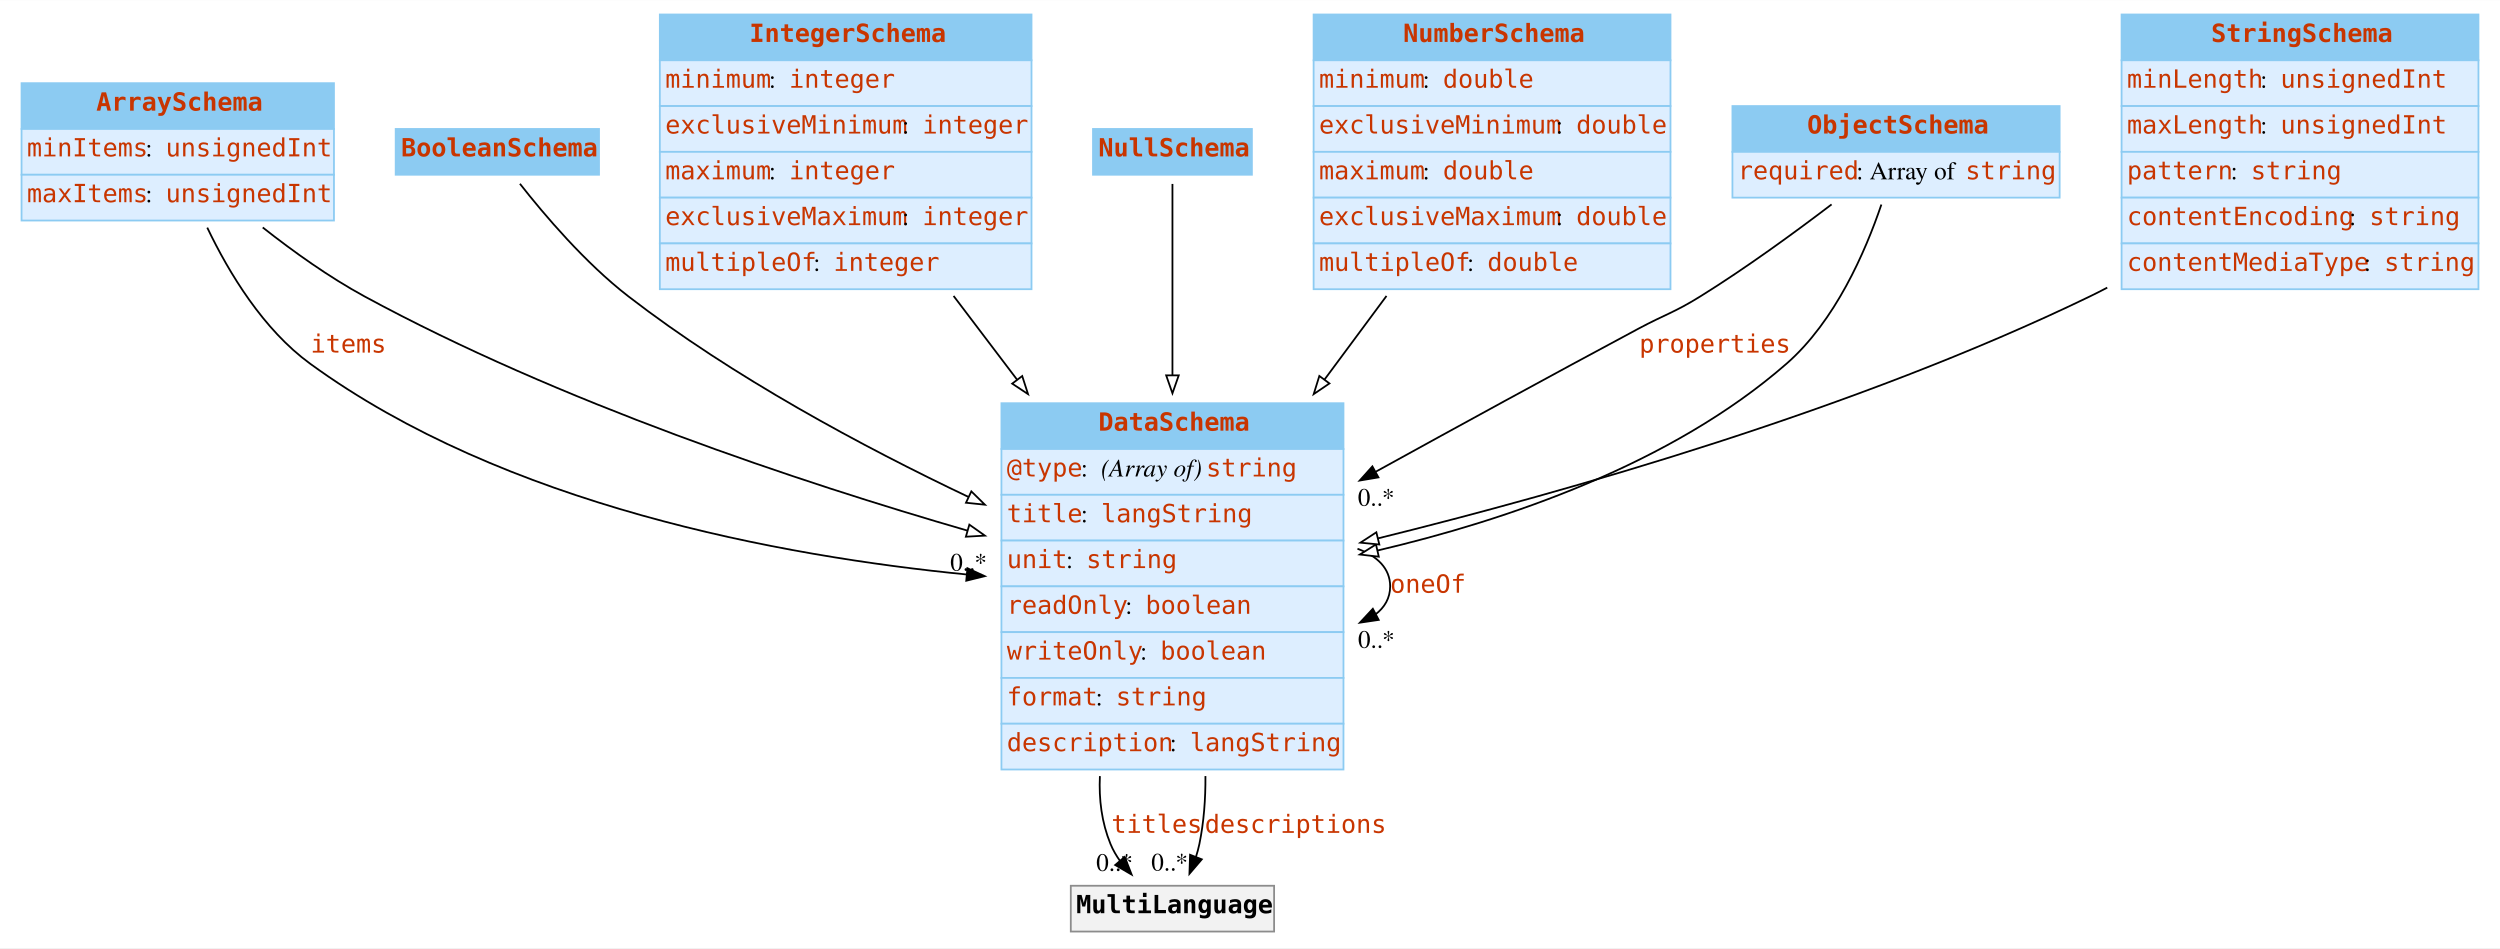
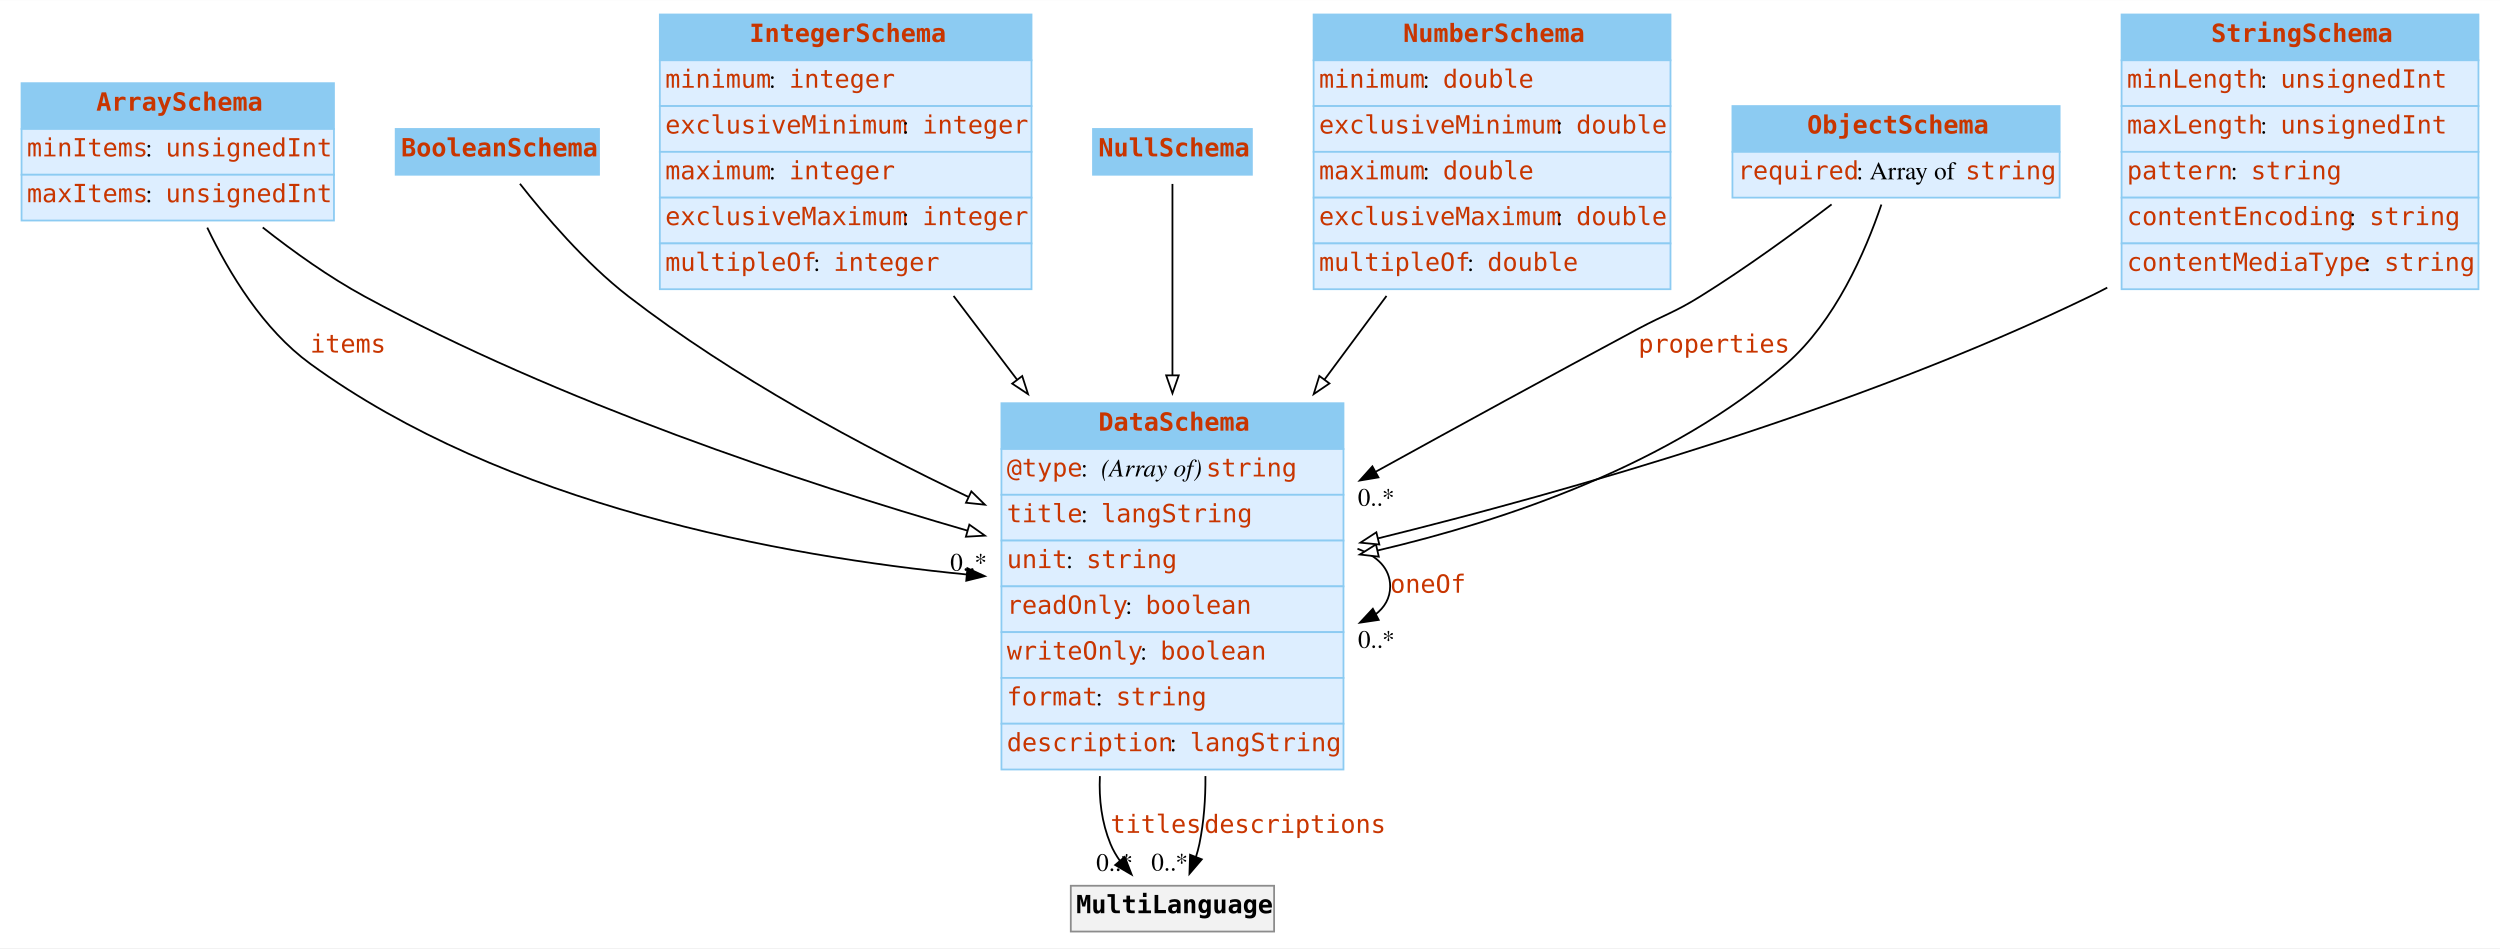
<svg xmlns="http://www.w3.org/2000/svg" width="1392pt" height="528pt" viewBox="0.00 0.00 1392.38 528.00">
  <g id="graph0" class="graph" transform="scale(1 1) rotate(0) translate(4 524)">
    <polygon fill="white" stroke="none" points="-4,4 -4,-524 1388.38,-524 1388.38,4 -4,4" />
    <g id="node1" class="node">
      <polygon fill="#8ccbf2" stroke="none" points="8,-452.25 8,-477.75 182,-477.75 182,-452.25 8,-452.25" />
      <polygon fill="none" stroke="#8ccbf2" points="8,-452.25 8,-477.75 182,-477.75 182,-452.25 8,-452.25" />
      <text text-anchor="start" x="49.62" y="-462.45" font-family="mono" font-weight="bold" font-size="14.00" fill="#c83500">ArraySchema</text>
      <polygon fill="#ddeeff" stroke="none" points="8,-426.75 8,-452.25 182,-452.25 182,-426.75 8,-426.75" />
      <polygon fill="none" stroke="#8ccbf2" points="8,-426.75 8,-452.25 182,-452.25 182,-426.75 8,-426.75" />
      <text text-anchor="start" x="11" y="-436.95" font-family="mono" font-size="14.00" fill="#c83500">minItems</text>
      <text text-anchor="start" x="77" y="-436.95" font-family="Times,serif" font-size="14.00"> : </text>
      <text text-anchor="start" x="88.25" y="-436.95" font-family="mono" font-size="14.00" fill="#c83500">unsignedInt</text>
      <polygon fill="#ddeeff" stroke="none" points="8,-401.25 8,-426.75 182,-426.75 182,-401.25 8,-401.25" />
      <polygon fill="none" stroke="#8ccbf2" points="8,-401.25 8,-426.75 182,-426.75 182,-401.25 8,-401.25" />
      <text text-anchor="start" x="11" y="-411.45" font-family="mono" font-size="14.00" fill="#c83500">maxItems</text>
      <text text-anchor="start" x="77" y="-411.45" font-family="Times,serif" font-size="14.00"> : </text>
      <text text-anchor="start" x="88.25" y="-411.45" font-family="mono" font-size="14.00" fill="#c83500">unsignedInt</text>
    </g>
    <g id="node3" class="node">
      <polygon fill="#8ccbf2" stroke="none" points="553.75,-274 553.75,-299.5 744.25,-299.5 744.25,-274 553.75,-274" />
      <polygon fill="none" stroke="#8ccbf2" points="553.75,-274 553.75,-299.5 744.25,-299.5 744.25,-274 553.75,-274" />
      <text text-anchor="start" x="607.75" y="-284.2" font-family="mono" font-weight="bold" font-size="14.00" fill="#c83500">DataSchema</text>
      <polygon fill="#ddeeff" stroke="none" points="553.75,-248.5 553.75,-274 744.25,-274 744.25,-248.5 553.75,-248.5" />
      <polygon fill="none" stroke="#8ccbf2" points="553.75,-248.5 553.75,-274 744.25,-274 744.25,-248.5 553.75,-248.5" />
      <text text-anchor="start" x="556.75" y="-258.7" font-family="mono" font-size="14.00" fill="#c83500">@type</text>
      <text text-anchor="start" x="598" y="-258.7" font-family="Times,serif" font-size="14.00"> : </text>
      <text text-anchor="start" x="609.25" y="-258.7" font-family="Times,serif" font-style="italic" font-size="14.00">(Array of) </text>
      <text text-anchor="start" x="667.75" y="-258.7" font-family="mono" font-size="14.00" fill="#c83500">string</text>
      <polygon fill="#ddeeff" stroke="none" points="553.75,-223 553.75,-248.5 744.25,-248.5 744.25,-223 553.75,-223" />
      <polygon fill="none" stroke="#8ccbf2" points="553.75,-223 553.75,-248.5 744.25,-248.5 744.25,-223 553.75,-223" />
      <text text-anchor="start" x="556.75" y="-233.2" font-family="mono" font-size="14.00" fill="#c83500">title</text>
      <text text-anchor="start" x="598" y="-233.2" font-family="Times,serif" font-size="14.00"> : </text>
      <text text-anchor="start" x="609.25" y="-233.2" font-family="mono" font-size="14.00" fill="#c83500">langString</text>
      <polygon fill="#ddeeff" stroke="none" points="553.75,-197.5 553.75,-223 744.25,-223 744.25,-197.5 553.75,-197.5" />
      <polygon fill="none" stroke="#8ccbf2" points="553.75,-197.5 553.75,-223 744.25,-223 744.25,-197.5 553.75,-197.5" />
      <text text-anchor="start" x="556.75" y="-207.7" font-family="mono" font-size="14.00" fill="#c83500">unit</text>
      <text text-anchor="start" x="589.75" y="-207.7" font-family="Times,serif" font-size="14.00"> : </text>
      <text text-anchor="start" x="601" y="-207.7" font-family="mono" font-size="14.00" fill="#c83500">string</text>
      <polygon fill="#ddeeff" stroke="none" points="553.75,-172 553.75,-197.5 744.25,-197.5 744.25,-172 553.75,-172" />
      <polygon fill="none" stroke="#8ccbf2" points="553.75,-172 553.75,-197.5 744.25,-197.5 744.25,-172 553.75,-172" />
      <text text-anchor="start" x="556.75" y="-182.2" font-family="mono" font-size="14.00" fill="#c83500">readOnly</text>
      <text text-anchor="start" x="622.75" y="-182.2" font-family="Times,serif" font-size="14.00"> : </text>
      <text text-anchor="start" x="634" y="-182.2" font-family="mono" font-size="14.00" fill="#c83500">boolean</text>
      <polygon fill="#ddeeff" stroke="none" points="553.75,-146.5 553.75,-172 744.25,-172 744.25,-146.5 553.75,-146.5" />
      <polygon fill="none" stroke="#8ccbf2" points="553.75,-146.5 553.75,-172 744.25,-172 744.25,-146.5 553.75,-146.5" />
      <text text-anchor="start" x="556.75" y="-156.7" font-family="mono" font-size="14.00" fill="#c83500">writeOnly</text>
      <text text-anchor="start" x="631" y="-156.7" font-family="Times,serif" font-size="14.00"> : </text>
      <text text-anchor="start" x="642.25" y="-156.7" font-family="mono" font-size="14.00" fill="#c83500">boolean</text>
      <polygon fill="#ddeeff" stroke="none" points="553.75,-121 553.75,-146.5 744.25,-146.5 744.25,-121 553.75,-121" />
      <polygon fill="none" stroke="#8ccbf2" points="553.75,-121 553.75,-146.5 744.25,-146.5 744.25,-121 553.75,-121" />
      <text text-anchor="start" x="556.75" y="-131.2" font-family="mono" font-size="14.00" fill="#c83500">format</text>
      <text text-anchor="start" x="606.25" y="-131.2" font-family="Times,serif" font-size="14.00"> : </text>
      <text text-anchor="start" x="617.5" y="-131.2" font-family="mono" font-size="14.00" fill="#c83500">string</text>
      <polygon fill="#ddeeff" stroke="none" points="553.75,-95.5 553.75,-121 744.25,-121 744.25,-95.5 553.75,-95.5" />
      <polygon fill="none" stroke="#8ccbf2" points="553.75,-95.5 553.75,-121 744.25,-121 744.25,-95.5 553.75,-95.5" />
      <text text-anchor="start" x="556.75" y="-105.7" font-family="mono" font-size="14.00" fill="#c83500">description</text>
      <text text-anchor="start" x="647.5" y="-105.7" font-family="Times,serif" font-size="14.00"> : </text>
      <text text-anchor="start" x="658.75" y="-105.7" font-family="mono" font-size="14.00" fill="#c83500">langString</text>
    </g>
    <g id="edge4" class="edge">
      <path fill="none" stroke="black" d="M111.43,-397.3C123.61,-371.85 142.65,-340.51 168.75,-321.5 276.82,-242.78 430.56,-214.31 534.76,-204.08" />
      <polygon fill="black" stroke="black" points="534.81,-207.59 544.44,-203.18 534.16,-200.63 534.81,-207.59" />
-       <text text-anchor="start" x="169" y="-327.7" font-family="mono" font-size="14.00" fill="#c83500">items</text>
+       <text text-anchor="start" x="168.75" y="-327.7" font-family="mono" font-size="14.00" fill="#c83500">items</text>
      <text text-anchor="middle" x="535.45" y="-206.24" font-family="Times,serif" font-size="14.00">0..*</text>
    </g>
    <g id="edge6" class="edge">
      <path fill="none" stroke="black" d="M142.32,-397.39C159.4,-383.92 179.33,-369.69 199,-359 307.32,-300.16 441.53,-255.54 535.07,-228.47" />
      <polygon fill="white" stroke="black" points="535.88,-231.88 544.53,-225.75 533.95,-225.15 535.88,-231.88" />
    </g>
    <g id="node2" class="node">
      <polygon fill="#8ccbf2" stroke="none" points="216.38,-426.75 216.38,-452.25 329.62,-452.25 329.62,-426.75 216.38,-426.75" />
      <polygon fill="none" stroke="#8ccbf2" points="216.38,-426.75 216.38,-452.25 329.62,-452.25 329.62,-426.75 216.38,-426.75" />
      <text text-anchor="start" x="219.38" y="-436.95" font-family="mono" font-weight="bold" font-size="14.00" fill="#c83500">BooleanSchema</text>
    </g>
    <g id="edge7" class="edge">
      <path fill="none" stroke="black" d="M285.58,-421.72C299.12,-404.46 321.97,-377.55 346,-359 404.01,-314.2 476.31,-275.37 535.74,-247.13" />
      <polygon fill="white" stroke="black" points="536.99,-250.4 544.55,-242.98 534.01,-244.07 536.99,-250.4" />
    </g>
    <g id="edge1" class="edge">
      <path fill="none" stroke="black" d="M752.05,-218.44C763.13,-214.41 770.25,-207.43 770.25,-197.5 770.25,-190.99 767.18,-185.74 761.94,-181.76" />
      <polygon fill="black" stroke="black" points="763.87,-178.82 753.39,-177.27 760.61,-185.02 763.87,-178.82" />
      <text text-anchor="start" x="770.25" y="-193.95" font-family="mono" font-size="14.00" fill="#c83500">oneOf</text>
      <text text-anchor="middle" x="762.55" y="-163.26" font-family="Times,serif" font-size="14.00">0..*</text>
    </g>
    <g id="node9" class="node">
      <polygon fill="#f2f2f2" stroke="none" points="592.38,-5.25 592.38,-30.75 705.62,-30.75 705.62,-5.25 592.38,-5.25" />
      <polygon fill="none" stroke="#8c8c8c" points="592.38,-5.25 592.38,-30.75 705.62,-30.75 705.62,-5.25 592.38,-5.25" />
      <text text-anchor="start" x="595.38" y="-15.45" font-family="mono" font-weight="bold" font-size="14.00">MultiLanguage</text>
    </g>
    <g id="edge2" class="edge">
      <path fill="none" stroke="black" d="M608.59,-91.82C607.98,-78.89 609.58,-66.01 614.5,-54 615.89,-50.61 617.79,-47.36 619.98,-44.32" />
      <polygon fill="black" stroke="black" points="622.43,-46.85 626.26,-36.97 617.11,-42.3 622.43,-46.85" />
-       <text text-anchor="start" x="615" y="-60.2" font-family="mono" font-size="14.00" fill="#c83500">titles</text>
+       <text text-anchor="start" x="614.5" y="-60.2" font-family="mono" font-size="14.00" fill="#c83500">titles</text>
      <text text-anchor="middle" x="616.75" y="-39.02" font-family="Times,serif" font-size="14.00">0..*</text>
    </g>
    <g id="edge3" class="edge">
      <path fill="none" stroke="black" d="M667.37,-91.85C667.45,-79.04 666.5,-66.18 664,-54 663.49,-51.53 662.8,-49.01 662,-46.53" />
      <polygon fill="black" stroke="black" points="665.34,-45.47 658.46,-37.41 658.81,-48 665.34,-45.47" />
-       <text text-anchor="start" x="667" y="-60.2" font-family="mono" font-size="14.00" fill="#c83500">descriptions</text>
+       <text text-anchor="start" x="666.69" y="-60.2" font-family="mono" font-size="14.00" fill="#c83500">descriptions</text>
      <text text-anchor="middle" x="647.42" y="-39.2" font-family="Times,serif" font-size="14.00">0..*</text>
    </g>
    <g id="node4" class="node">
      <polygon fill="#8ccbf2" stroke="none" points="363.5,-490.5 363.5,-516 570.5,-516 570.5,-490.5 363.5,-490.5" />
      <polygon fill="none" stroke="#8ccbf2" points="363.5,-490.5 363.5,-516 570.5,-516 570.5,-490.5 363.5,-490.5" />
      <text text-anchor="start" x="413.38" y="-500.7" font-family="mono" font-weight="bold" font-size="14.00" fill="#c83500">IntegerSchema</text>
      <polygon fill="#ddeeff" stroke="none" points="363.5,-465 363.5,-490.5 570.5,-490.5 570.5,-465 363.5,-465" />
      <polygon fill="none" stroke="#8ccbf2" points="363.5,-465 363.5,-490.5 570.5,-490.5 570.5,-465 363.5,-465" />
      <text text-anchor="start" x="366.5" y="-475.2" font-family="mono" font-size="14.00" fill="#c83500">minimum</text>
      <text text-anchor="start" x="424.25" y="-475.2" font-family="Times,serif" font-size="14.00"> : </text>
      <text text-anchor="start" x="435.5" y="-475.2" font-family="mono" font-size="14.00" fill="#c83500">integer</text>
      <polygon fill="#ddeeff" stroke="none" points="363.5,-439.5 363.5,-465 570.5,-465 570.5,-439.5 363.5,-439.5" />
      <polygon fill="none" stroke="#8ccbf2" points="363.5,-439.5 363.5,-465 570.5,-465 570.5,-439.5 363.5,-439.5" />
      <text text-anchor="start" x="366.5" y="-449.7" font-family="mono" font-size="14.00" fill="#c83500">exclusiveMinimum</text>
      <text text-anchor="start" x="498.5" y="-449.7" font-family="Times,serif" font-size="14.00"> : </text>
      <text text-anchor="start" x="509.75" y="-449.7" font-family="mono" font-size="14.00" fill="#c83500">integer</text>
      <polygon fill="#ddeeff" stroke="none" points="363.5,-414 363.5,-439.5 570.5,-439.5 570.5,-414 363.5,-414" />
      <polygon fill="none" stroke="#8ccbf2" points="363.5,-414 363.5,-439.5 570.5,-439.5 570.5,-414 363.5,-414" />
      <text text-anchor="start" x="366.5" y="-424.2" font-family="mono" font-size="14.00" fill="#c83500">maximum</text>
      <text text-anchor="start" x="424.25" y="-424.2" font-family="Times,serif" font-size="14.00"> : </text>
      <text text-anchor="start" x="435.5" y="-424.2" font-family="mono" font-size="14.00" fill="#c83500">integer</text>
      <polygon fill="#ddeeff" stroke="none" points="363.5,-388.5 363.5,-414 570.5,-414 570.5,-388.5 363.5,-388.5" />
      <polygon fill="none" stroke="#8ccbf2" points="363.5,-388.5 363.5,-414 570.5,-414 570.5,-388.5 363.5,-388.5" />
      <text text-anchor="start" x="366.5" y="-398.7" font-family="mono" font-size="14.00" fill="#c83500">exclusiveMaximum</text>
      <text text-anchor="start" x="498.5" y="-398.7" font-family="Times,serif" font-size="14.00"> : </text>
      <text text-anchor="start" x="509.75" y="-398.7" font-family="mono" font-size="14.00" fill="#c83500">integer</text>
      <polygon fill="#ddeeff" stroke="none" points="363.5,-363 363.5,-388.5 570.5,-388.5 570.5,-363 363.5,-363" />
      <polygon fill="none" stroke="#8ccbf2" points="363.5,-363 363.5,-388.5 570.5,-388.5 570.5,-363 363.5,-363" />
      <text text-anchor="start" x="366.5" y="-373.2" font-family="mono" font-size="14.00" fill="#c83500">multipleOf</text>
      <text text-anchor="start" x="449" y="-373.2" font-family="Times,serif" font-size="14.00"> : </text>
      <text text-anchor="start" x="460.25" y="-373.2" font-family="mono" font-size="14.00" fill="#c83500">integer</text>
    </g>
    <g id="edge8" class="edge">
      <path fill="none" stroke="black" d="M527.1,-359.25C538.54,-344.16 550.73,-328.09 562.8,-312.17" />
      <polygon fill="white" stroke="black" points="565.32,-314.64 568.57,-304.56 559.74,-310.41 565.32,-314.64" />
    </g>
    <g id="node5" class="node">
      <polygon fill="#8ccbf2" stroke="none" points="604.75,-426.75 604.75,-452.25 693.25,-452.25 693.25,-426.75 604.75,-426.75" />
      <polygon fill="none" stroke="#8ccbf2" points="604.75,-426.75 604.75,-452.25 693.25,-452.25 693.25,-426.75 604.75,-426.75" />
      <text text-anchor="start" x="607.75" y="-436.95" font-family="mono" font-weight="bold" font-size="14.00" fill="#c83500">NullSchema</text>
    </g>
    <g id="edge9" class="edge">
      <path fill="none" stroke="black" d="M649,-421.62C649,-398.95 649,-356.66 649,-314.94" />
      <polygon fill="white" stroke="black" points="652.5,-315.01 649,-305.01 645.5,-315.01 652.5,-315.01" />
    </g>
    <g id="node6" class="node">
      <polygon fill="#8ccbf2" stroke="none" points="727.62,-490.5 727.62,-516 926.38,-516 926.38,-490.5 727.62,-490.5" />
      <polygon fill="none" stroke="#8ccbf2" points="727.62,-490.5 727.62,-516 926.38,-516 926.38,-490.5 727.62,-490.5" />
      <text text-anchor="start" x="777.5" y="-500.7" font-family="mono" font-weight="bold" font-size="14.00" fill="#c83500">NumberSchema</text>
      <polygon fill="#ddeeff" stroke="none" points="727.62,-465 727.62,-490.5 926.38,-490.5 926.38,-465 727.62,-465" />
      <polygon fill="none" stroke="#8ccbf2" points="727.62,-465 727.62,-490.5 926.38,-490.5 926.38,-465 727.62,-465" />
      <text text-anchor="start" x="730.62" y="-475.2" font-family="mono" font-size="14.00" fill="#c83500">minimum</text>
      <text text-anchor="start" x="788.38" y="-475.2" font-family="Times,serif" font-size="14.00"> : </text>
      <text text-anchor="start" x="799.62" y="-475.2" font-family="mono" font-size="14.00" fill="#c83500">double</text>
      <polygon fill="#ddeeff" stroke="none" points="727.62,-439.5 727.62,-465 926.38,-465 926.38,-439.5 727.62,-439.5" />
      <polygon fill="none" stroke="#8ccbf2" points="727.62,-439.5 727.62,-465 926.38,-465 926.38,-439.5 727.62,-439.5" />
      <text text-anchor="start" x="730.62" y="-449.7" font-family="mono" font-size="14.00" fill="#c83500">exclusiveMinimum</text>
      <text text-anchor="start" x="862.62" y="-449.7" font-family="Times,serif" font-size="14.00"> : </text>
      <text text-anchor="start" x="873.88" y="-449.7" font-family="mono" font-size="14.00" fill="#c83500">double</text>
      <polygon fill="#ddeeff" stroke="none" points="727.62,-414 727.62,-439.5 926.38,-439.5 926.38,-414 727.62,-414" />
      <polygon fill="none" stroke="#8ccbf2" points="727.62,-414 727.62,-439.5 926.38,-439.5 926.38,-414 727.62,-414" />
      <text text-anchor="start" x="730.62" y="-424.2" font-family="mono" font-size="14.00" fill="#c83500">maximum</text>
      <text text-anchor="start" x="788.38" y="-424.2" font-family="Times,serif" font-size="14.00"> : </text>
      <text text-anchor="start" x="799.62" y="-424.2" font-family="mono" font-size="14.00" fill="#c83500">double</text>
      <polygon fill="#ddeeff" stroke="none" points="727.62,-388.5 727.62,-414 926.38,-414 926.38,-388.5 727.62,-388.5" />
      <polygon fill="none" stroke="#8ccbf2" points="727.62,-388.5 727.62,-414 926.38,-414 926.38,-388.5 727.62,-388.5" />
      <text text-anchor="start" x="730.62" y="-398.7" font-family="mono" font-size="14.00" fill="#c83500">exclusiveMaximum</text>
      <text text-anchor="start" x="862.62" y="-398.7" font-family="Times,serif" font-size="14.00"> : </text>
      <text text-anchor="start" x="873.88" y="-398.7" font-family="mono" font-size="14.00" fill="#c83500">double</text>
      <polygon fill="#ddeeff" stroke="none" points="727.62,-363 727.62,-388.5 926.38,-388.5 926.38,-363 727.62,-363" />
      <polygon fill="none" stroke="#8ccbf2" points="727.62,-363 727.62,-388.5 926.38,-388.5 926.38,-363 727.62,-363" />
      <text text-anchor="start" x="730.62" y="-373.2" font-family="mono" font-size="14.00" fill="#c83500">multipleOf</text>
      <text text-anchor="start" x="813.12" y="-373.2" font-family="Times,serif" font-size="14.00"> : </text>
      <text text-anchor="start" x="824.38" y="-373.2" font-family="mono" font-size="14.00" fill="#c83500">double</text>
    </g>
    <g id="edge10" class="edge">
      <path fill="none" stroke="black" d="M768.22,-359.25C757.03,-344.16 745.11,-328.09 733.31,-312.17" />
      <polygon fill="white" stroke="black" points="736.43,-310.51 727.67,-304.57 730.81,-314.68 736.43,-310.51" />
    </g>
    <g id="node7" class="node">
      <polygon fill="#8ccbf2" stroke="none" points="960.88,-439.5 960.88,-465 1143.12,-465 1143.12,-439.5 960.88,-439.5" />
      <polygon fill="none" stroke="#8ccbf2" points="960.88,-439.5 960.88,-465 1143.12,-465 1143.12,-439.5 960.88,-439.5" />
      <text text-anchor="start" x="1002.5" y="-449.7" font-family="mono" font-weight="bold" font-size="14.00" fill="#c83500">ObjectSchema</text>
      <polygon fill="#ddeeff" stroke="none" points="960.88,-414 960.88,-439.5 1143.12,-439.5 1143.12,-414 960.88,-414" />
      <polygon fill="none" stroke="#8ccbf2" points="960.88,-414 960.88,-439.5 1143.12,-439.5 1143.12,-414 960.88,-414" />
      <text text-anchor="start" x="963.88" y="-424.2" font-family="mono" font-size="14.00" fill="#c83500">required</text>
      <text text-anchor="start" x="1029.88" y="-424.2" font-family="Times,serif" font-size="14.00"> : Array of </text>
      <text text-anchor="start" x="1090.62" y="-424.2" font-family="mono" font-size="14.00" fill="#c83500">string</text>
    </g>
    <g id="edge5" class="edge">
      <path fill="none" stroke="black" d="M1016.11,-410.23C995.3,-394.38 968.27,-374.69 943,-359 928.31,-349.88 923.75,-349.16 908.5,-341 860.27,-315.18 807.28,-286.2 761.84,-261.14" />
      <polygon fill="black" stroke="black" points="763.73,-258.19 753.28,-256.43 760.35,-264.32 763.73,-258.19" />
-       <text text-anchor="start" x="909" y="-327.7" font-family="mono" font-size="14.00" fill="#c83500">properties</text>
+       <text text-anchor="start" x="908.5" y="-327.7" font-family="mono" font-size="14.00" fill="#c83500">properties</text>
      <text text-anchor="middle" x="762.46" y="-242.39" font-family="Times,serif" font-size="14.00">0..*</text>
    </g>
    <g id="edge11" class="edge">
      <path fill="none" stroke="black" d="M1043.84,-410.15C1034.9,-383.8 1018.09,-345.15 991,-321.5 926.8,-265.45 835.14,-234.31 762.87,-217.39" />
      <polygon fill="white" stroke="black" points="763.91,-214.03 753.38,-215.23 762.35,-220.86 763.91,-214.03" />
    </g>
    <g id="node8" class="node">
      <polygon fill="#8ccbf2" stroke="none" points="1177.62,-490.5 1177.62,-516 1376.38,-516 1376.38,-490.5 1177.62,-490.5" />
      <polygon fill="none" stroke="#8ccbf2" points="1177.62,-490.5 1177.62,-516 1376.38,-516 1376.38,-490.5 1177.62,-490.5" />
      <text text-anchor="start" x="1227.5" y="-500.7" font-family="mono" font-weight="bold" font-size="14.00" fill="#c83500">StringSchema</text>
      <polygon fill="#ddeeff" stroke="none" points="1177.62,-465 1177.62,-490.5 1376.38,-490.5 1376.38,-465 1177.62,-465" />
      <polygon fill="none" stroke="#8ccbf2" points="1177.62,-465 1177.62,-490.5 1376.38,-490.5 1376.38,-465 1177.62,-465" />
      <text text-anchor="start" x="1180.62" y="-475.2" font-family="mono" font-size="14.00" fill="#c83500">minLength</text>
      <text text-anchor="start" x="1254.88" y="-475.2" font-family="Times,serif" font-size="14.00"> : </text>
      <text text-anchor="start" x="1266.12" y="-475.2" font-family="mono" font-size="14.00" fill="#c83500">unsignedInt</text>
      <polygon fill="#ddeeff" stroke="none" points="1177.62,-439.5 1177.62,-465 1376.38,-465 1376.38,-439.5 1177.62,-439.5" />
      <polygon fill="none" stroke="#8ccbf2" points="1177.62,-439.5 1177.62,-465 1376.38,-465 1376.38,-439.5 1177.62,-439.5" />
      <text text-anchor="start" x="1180.62" y="-449.7" font-family="mono" font-size="14.00" fill="#c83500">maxLength</text>
      <text text-anchor="start" x="1254.88" y="-449.7" font-family="Times,serif" font-size="14.00"> : </text>
      <text text-anchor="start" x="1266.12" y="-449.7" font-family="mono" font-size="14.00" fill="#c83500">unsignedInt</text>
      <polygon fill="#ddeeff" stroke="none" points="1177.62,-414 1177.62,-439.5 1376.38,-439.5 1376.38,-414 1177.62,-414" />
      <polygon fill="none" stroke="#8ccbf2" points="1177.62,-414 1177.62,-439.5 1376.38,-439.5 1376.38,-414 1177.62,-414" />
      <text text-anchor="start" x="1180.62" y="-424.2" font-family="mono" font-size="14.00" fill="#c83500">pattern</text>
      <text text-anchor="start" x="1238.38" y="-424.2" font-family="Times,serif" font-size="14.00"> : </text>
      <text text-anchor="start" x="1249.62" y="-424.2" font-family="mono" font-size="14.00" fill="#c83500">string</text>
      <polygon fill="#ddeeff" stroke="none" points="1177.62,-388.5 1177.62,-414 1376.38,-414 1376.38,-388.5 1177.62,-388.5" />
      <polygon fill="none" stroke="#8ccbf2" points="1177.62,-388.5 1177.62,-414 1376.38,-414 1376.38,-388.5 1177.62,-388.5" />
      <text text-anchor="start" x="1180.62" y="-398.7" font-family="mono" font-size="14.00" fill="#c83500">contentEncoding</text>
      <text text-anchor="start" x="1304.38" y="-398.7" font-family="Times,serif" font-size="14.00"> : </text>
      <text text-anchor="start" x="1315.62" y="-398.7" font-family="mono" font-size="14.00" fill="#c83500">string</text>
      <polygon fill="#ddeeff" stroke="none" points="1177.62,-363 1177.62,-388.5 1376.38,-388.5 1376.38,-363 1177.62,-363" />
      <polygon fill="none" stroke="#8ccbf2" points="1177.62,-363 1177.62,-388.5 1376.38,-388.5 1376.38,-363 1177.62,-363" />
      <text text-anchor="start" x="1180.62" y="-373.2" font-family="mono" font-size="14.00" fill="#c83500">contentMediaType</text>
      <text text-anchor="start" x="1312.62" y="-373.2" font-family="Times,serif" font-size="14.00"> : </text>
      <text text-anchor="start" x="1323.88" y="-373.2" font-family="mono" font-size="14.00" fill="#c83500">string</text>
    </g>
    <g id="edge12" class="edge">
      <path fill="none" stroke="black" d="M1169.64,-363.88C1166.42,-362.18 1163.21,-360.55 1160,-359 1029.84,-296.03 869.27,-250.34 763.25,-224.17" />
      <polygon fill="white" stroke="black" points="764.22,-220.81 753.68,-221.83 762.56,-227.61 764.22,-220.81" />
    </g>
  </g>
</svg>
